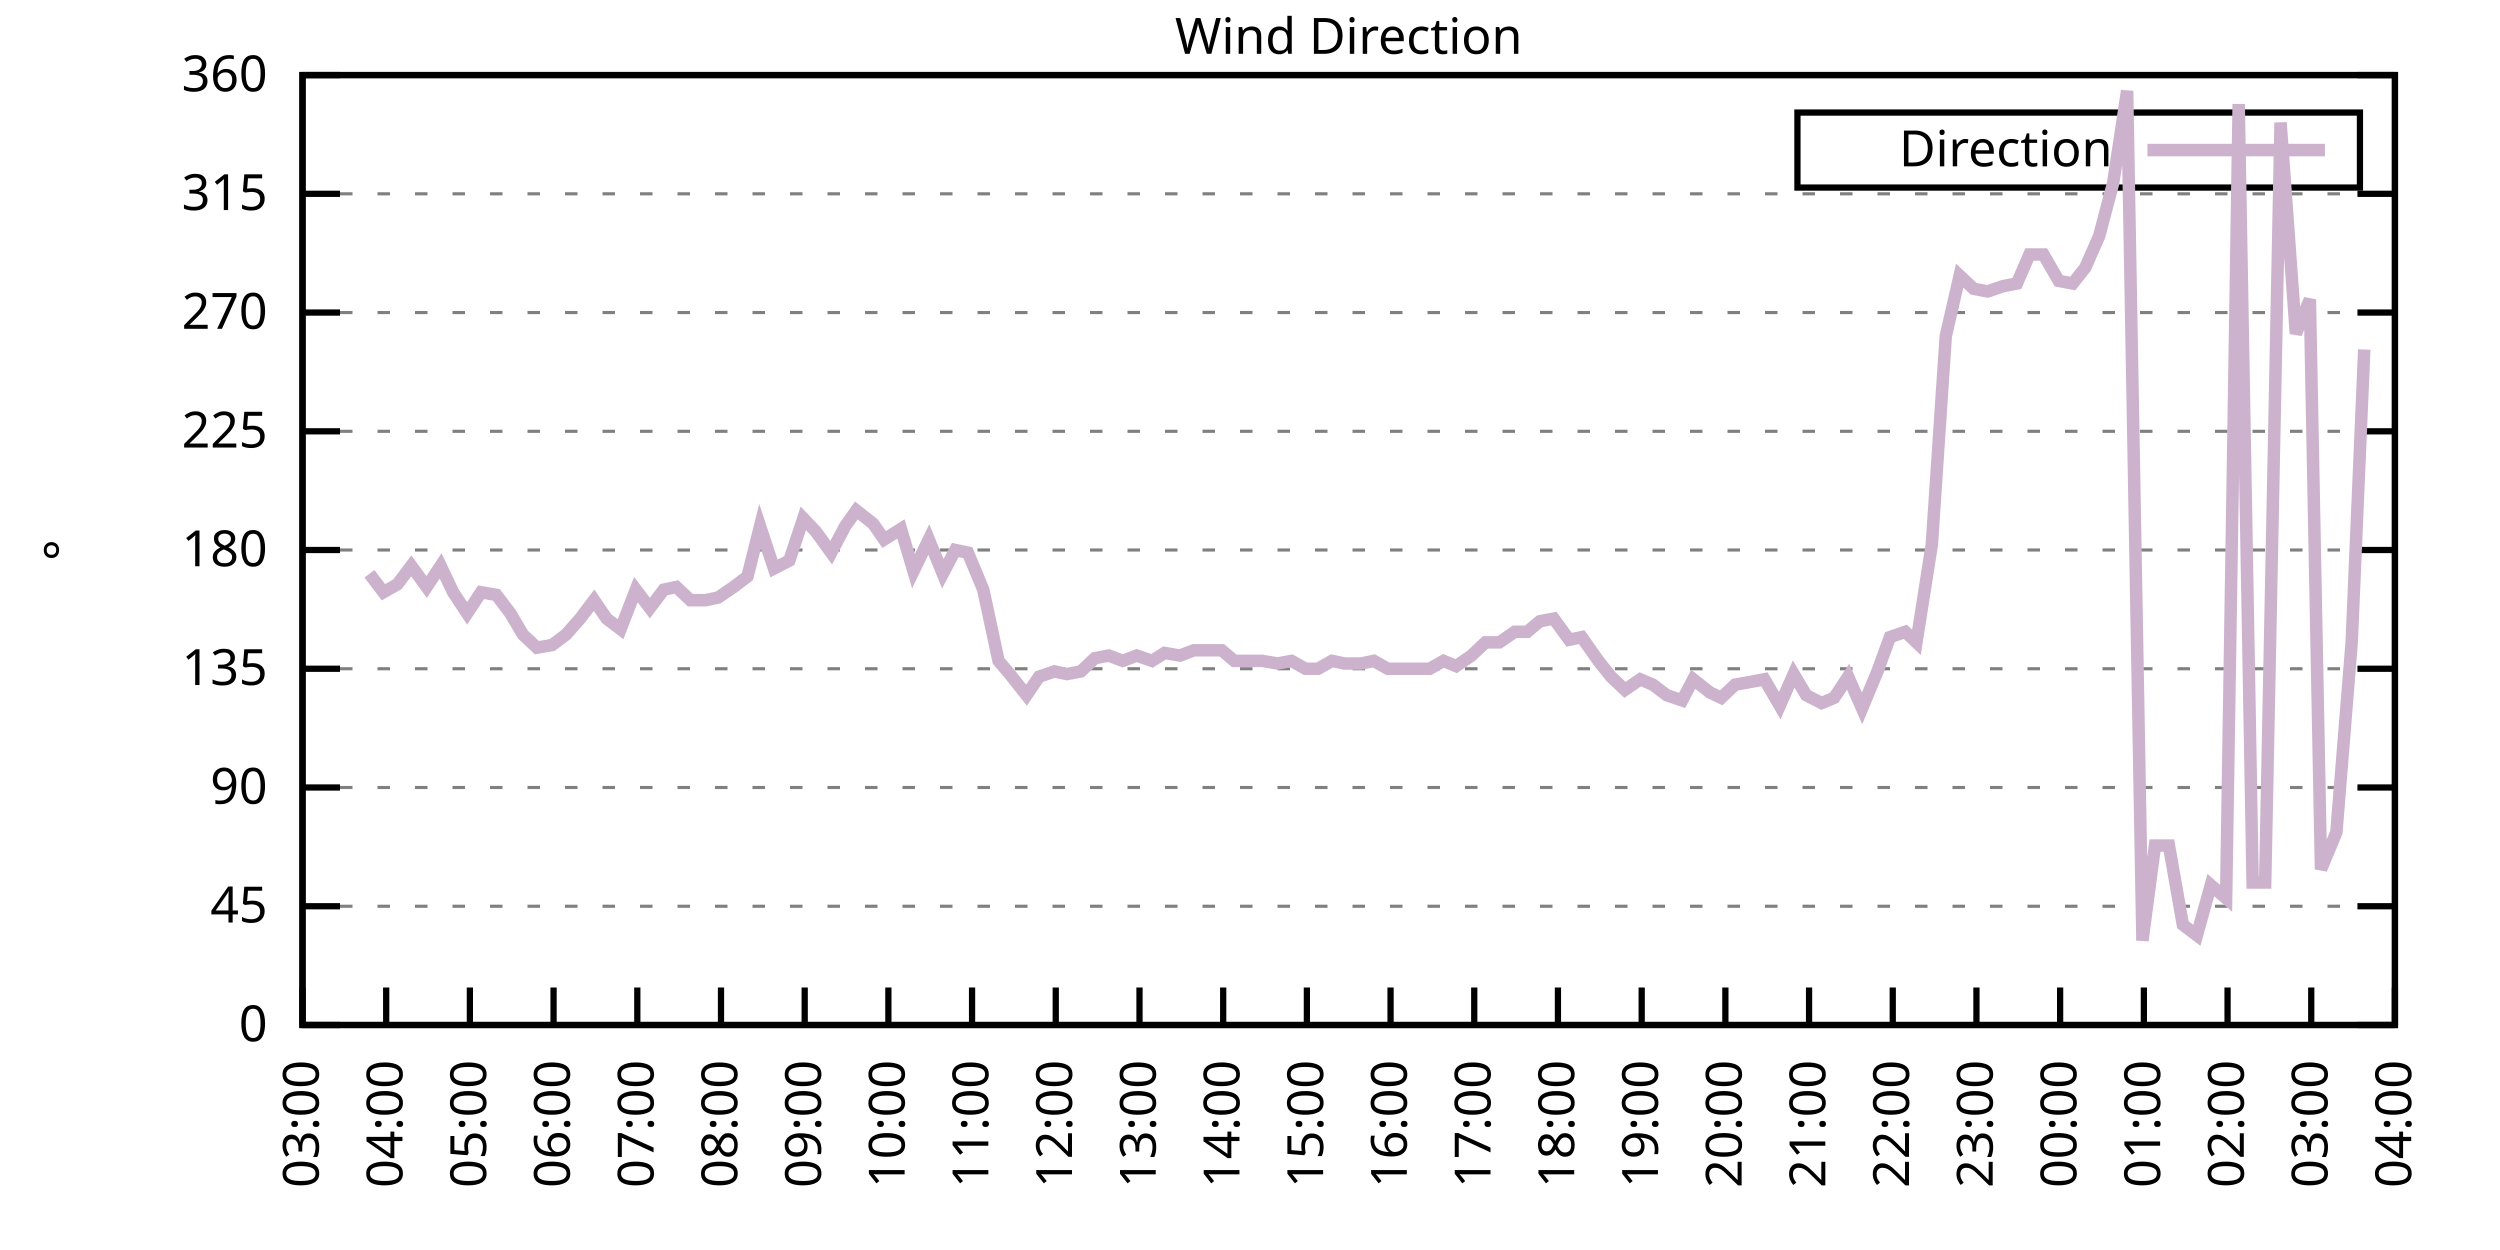
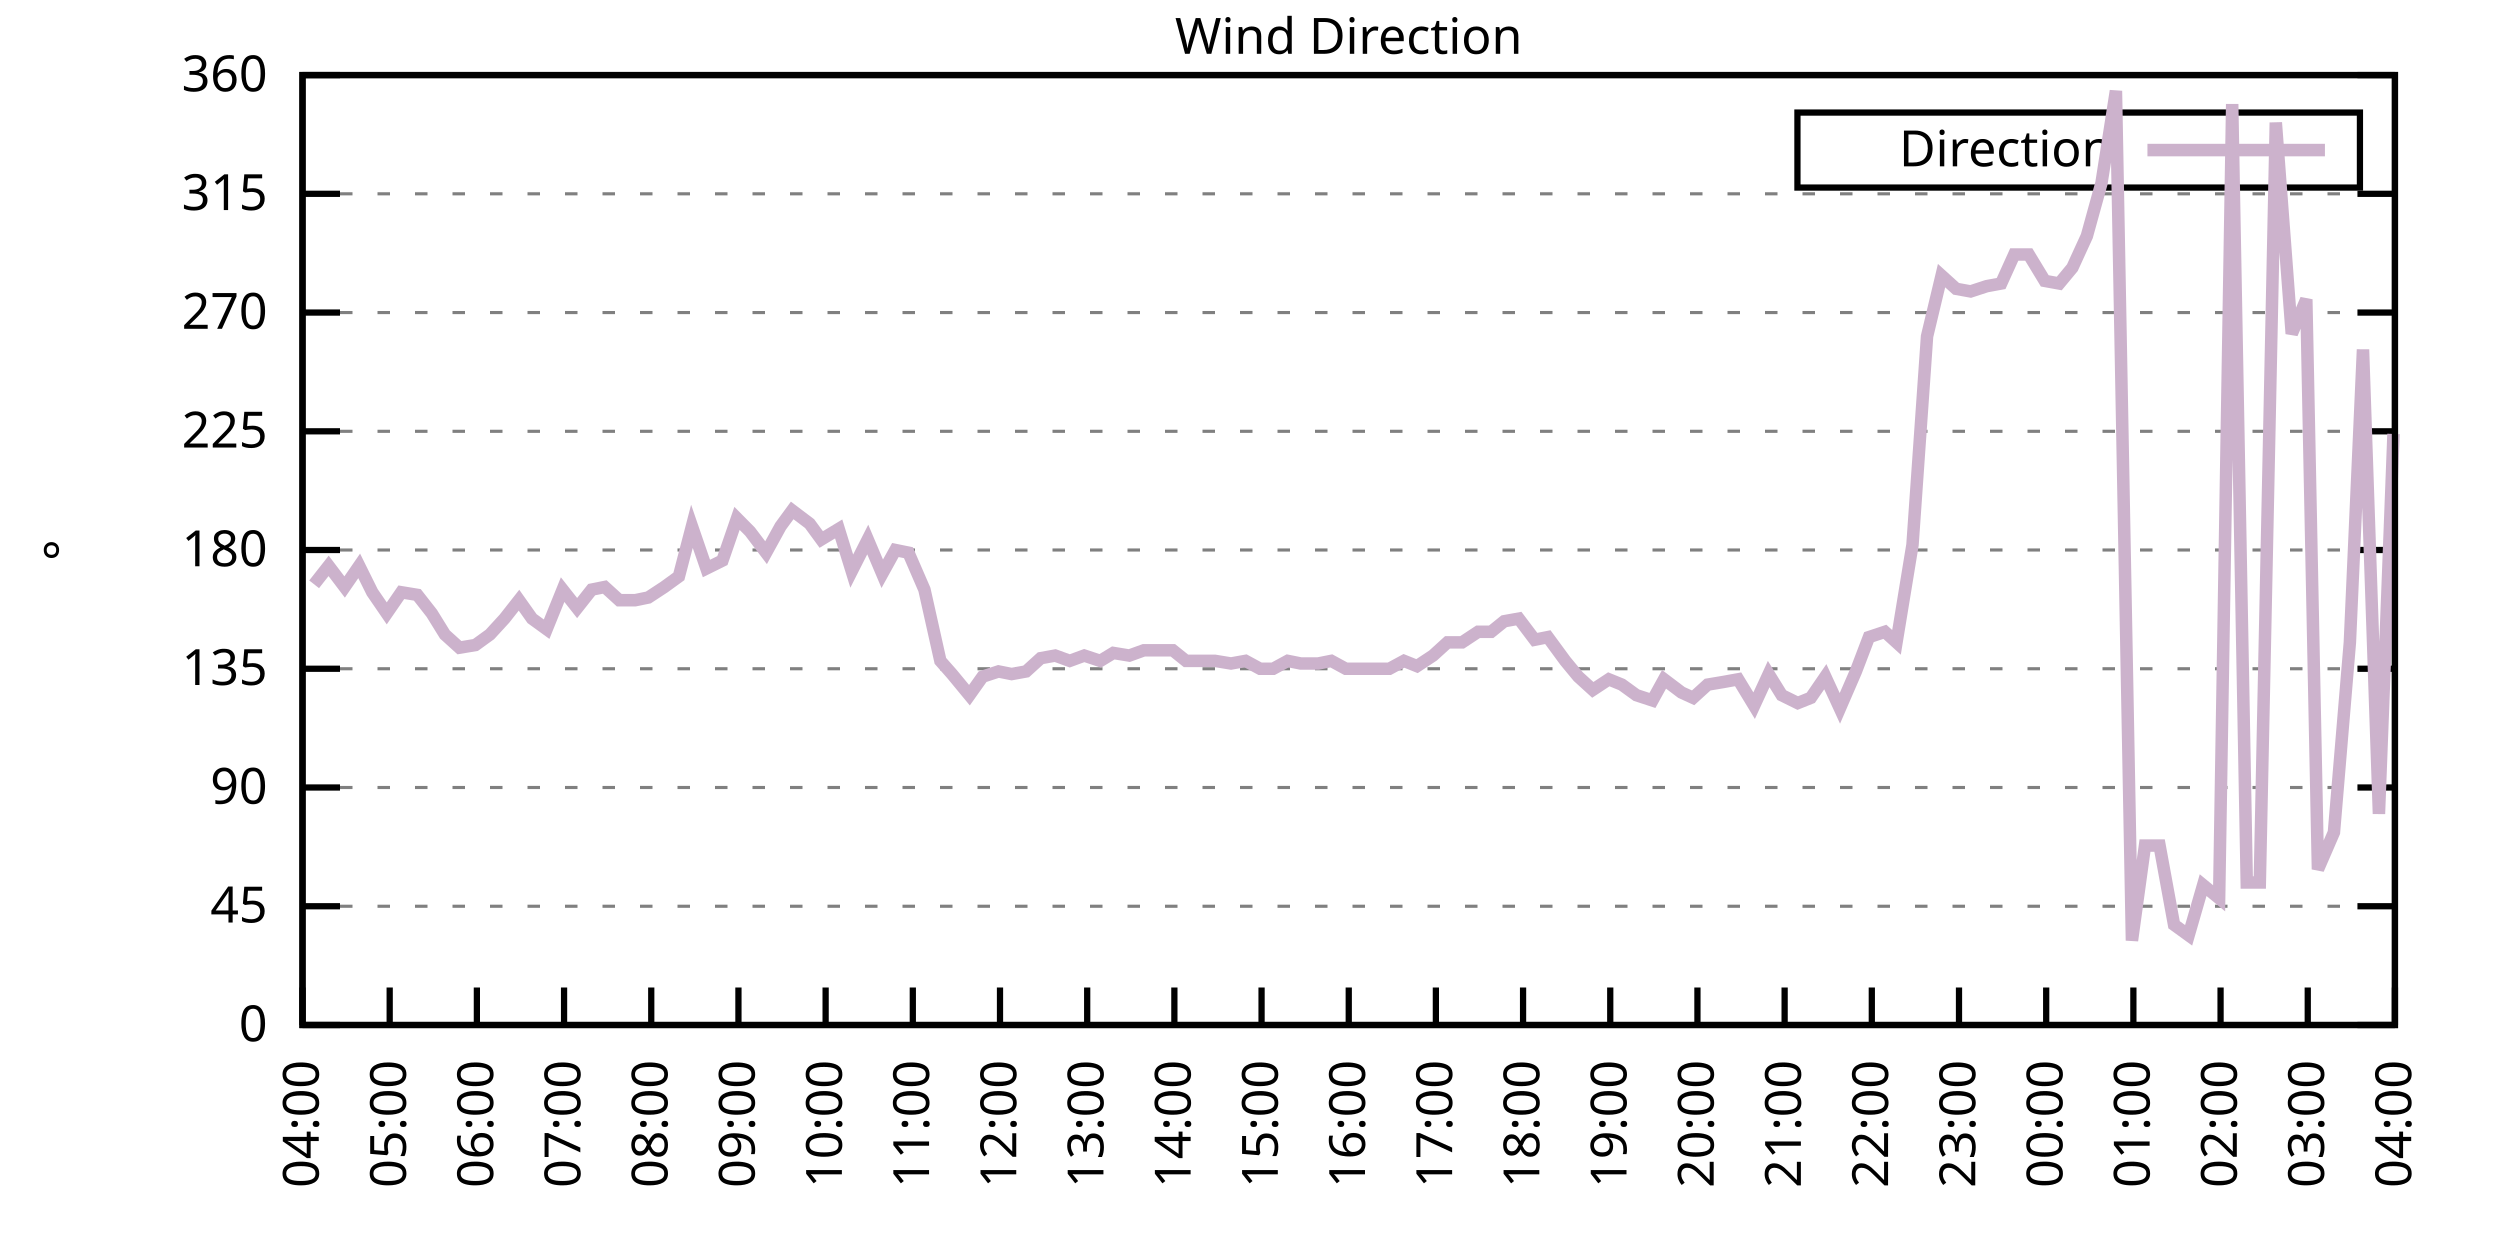
<svg xmlns="http://www.w3.org/2000/svg" xmlns:xlink="http://www.w3.org/1999/xlink" width="400" height="200" viewBox="0 0 400 200">
  <g id="gnuplot_canvas">
    <rect x="0" y="0" width="400" height="200" fill="none" />
    <defs>
      <circle id="gpDot" r="0.5" stroke-width="0.5" stroke="currentColor" />
      <path id="gpPt0" stroke-width="0.333" stroke="currentColor" d="M-1,0 h2 M0,-1 v2" />
      <path id="gpPt1" stroke-width="0.333" stroke="currentColor" d="M-1,-1 L1,1 M1,-1 L-1,1" />
      <path id="gpPt2" stroke-width="0.333" stroke="currentColor" d="M-1,0 L1,0 M0,-1 L0,1 M-1,-1 L1,1 M-1,1 L1,-1" />
      <rect id="gpPt3" stroke-width="0.333" stroke="currentColor" x="-1" y="-1" width="2" height="2" />
      <rect id="gpPt4" stroke-width="0.333" stroke="currentColor" fill="currentColor" x="-1" y="-1" width="2" height="2" />
      <circle id="gpPt5" stroke-width="0.333" stroke="currentColor" cx="0" cy="0" r="1" />
      <use xlink:href="#gpPt5" id="gpPt6" fill="currentColor" stroke="none" />
      <path id="gpPt7" stroke-width="0.333" stroke="currentColor" d="M0,-1.33 L-1.33,0.67 L1.33,0.67 z" />
      <use xlink:href="#gpPt7" id="gpPt8" fill="currentColor" stroke="none" />
      <use xlink:href="#gpPt7" id="gpPt9" stroke="currentColor" transform="rotate(180)" />
      <use xlink:href="#gpPt9" id="gpPt10" fill="currentColor" stroke="none" />
      <use xlink:href="#gpPt3" id="gpPt11" stroke="currentColor" transform="rotate(45)" />
      <use xlink:href="#gpPt11" id="gpPt12" fill="currentColor" stroke="none" />
      <path id="gpPt13" stroke-width="0.333" stroke="currentColor" d="M0,1.330 L1.265,0.411 L0.782,-1.067 L-0.782,-1.076 L-1.265,0.411 z" />
      <use xlink:href="#gpPt13" id="gpPt14" fill="currentColor" stroke="none" />
      <filter id="textbox" filterUnits="objectBoundingBox" x="0" y="0" height="1" width="1">
        <feFlood flood-color="white" flood-opacity="1" result="bgnd" />
        <feComposite in="SourceGraphic" in2="bgnd" operator="atop" />
      </filter>
      <filter id="greybox" filterUnits="objectBoundingBox" x="0" y="0" height="1" width="1">
        <feFlood flood-color="lightgrey" flood-opacity="1" result="grey" />
        <feComposite in="SourceGraphic" in2="grey" operator="atop" />
      </filter>
    </defs>
    <g fill="none" color="white" stroke="currentColor" stroke-width="1.00" stroke-linecap="butt" stroke-linejoin="miter">
</g>
    <g fill="none" color="black" stroke="currentColor" stroke-width="1.00" stroke-linecap="butt" stroke-linejoin="miter">
      <g stroke="none" shape-rendering="crispEdges">
        <polygon fill="rgb(255, 255, 255)" points="48.40,164.00 383.18,164.00 383.18,12.02 48.40,12.02 " />
      </g>
    </g>
    <g fill="none" color="black" stroke="currentColor" stroke-width="1.00" stroke-linecap="butt" stroke-linejoin="miter">
</g>
    <g fill="none" color="black" stroke="black" stroke-width="0.50" stroke-linecap="butt" stroke-linejoin="miter">
</g>
    <g fill="none" color="gray" stroke="currentColor" stroke-width="0.50" stroke-linecap="butt" stroke-linejoin="miter">
      <path stroke="gray" stroke-dasharray="2,4" class="gridline" d="M48.40,164.00 L383.19,164.00  " />
    </g>
    <g fill="none" color="gray" stroke="gray" stroke-width="1.00" stroke-linecap="butt" stroke-linejoin="miter">
</g>
    <g fill="none" color="black" stroke="currentColor" stroke-width="1.00" stroke-linecap="butt" stroke-linejoin="miter">
      <path stroke="black" d="M48.40,164.00 L54.40,164.00 M383.19,164.00 L377.19,164.00  " />
      <g transform="translate(42.80,166.60)" stroke="none" fill="black" font-family="Sans" font-size="8.00" text-anchor="end">
        <text>
          <tspan font-family="Sans"> 0</tspan>
        </text>
      </g>
    </g>
    <g fill="none" color="black" stroke="currentColor" stroke-width="1.00" stroke-linecap="butt" stroke-linejoin="miter">
</g>
    <g fill="none" color="black" stroke="black" stroke-width="0.50" stroke-linecap="butt" stroke-linejoin="miter">
</g>
    <g fill="none" color="gray" stroke="currentColor" stroke-width="0.50" stroke-linecap="butt" stroke-linejoin="miter">
      <path stroke="gray" stroke-dasharray="2,4" class="gridline" d="M48.40,145.00 L383.19,145.00  " />
    </g>
    <g fill="none" color="gray" stroke="gray" stroke-width="1.00" stroke-linecap="butt" stroke-linejoin="miter">
</g>
    <g fill="none" color="black" stroke="currentColor" stroke-width="1.00" stroke-linecap="butt" stroke-linejoin="miter">
      <path stroke="black" d="M48.40,145.00 L54.40,145.00 M383.19,145.00 L377.19,145.00  " />
      <g transform="translate(42.80,147.60)" stroke="none" fill="black" font-family="Sans" font-size="8.00" text-anchor="end">
        <text>
          <tspan font-family="Sans"> 45</tspan>
        </text>
      </g>
    </g>
    <g fill="none" color="black" stroke="currentColor" stroke-width="1.00" stroke-linecap="butt" stroke-linejoin="miter">
</g>
    <g fill="none" color="black" stroke="black" stroke-width="0.50" stroke-linecap="butt" stroke-linejoin="miter">
</g>
    <g fill="none" color="gray" stroke="currentColor" stroke-width="0.50" stroke-linecap="butt" stroke-linejoin="miter">
      <path stroke="gray" stroke-dasharray="2,4" class="gridline" d="M48.40,126.00 L383.19,126.00  " />
    </g>
    <g fill="none" color="gray" stroke="gray" stroke-width="1.00" stroke-linecap="butt" stroke-linejoin="miter">
</g>
    <g fill="none" color="black" stroke="currentColor" stroke-width="1.00" stroke-linecap="butt" stroke-linejoin="miter">
      <path stroke="black" d="M48.40,126.00 L54.40,126.00 M383.19,126.00 L377.19,126.00  " />
      <g transform="translate(42.80,128.60)" stroke="none" fill="black" font-family="Sans" font-size="8.00" text-anchor="end">
        <text>
          <tspan font-family="Sans"> 90</tspan>
        </text>
      </g>
    </g>
    <g fill="none" color="black" stroke="currentColor" stroke-width="1.00" stroke-linecap="butt" stroke-linejoin="miter">
</g>
    <g fill="none" color="black" stroke="black" stroke-width="0.50" stroke-linecap="butt" stroke-linejoin="miter">
</g>
    <g fill="none" color="gray" stroke="currentColor" stroke-width="0.50" stroke-linecap="butt" stroke-linejoin="miter">
      <path stroke="gray" stroke-dasharray="2,4" class="gridline" d="M48.40,107.00 L383.19,107.00  " />
    </g>
    <g fill="none" color="gray" stroke="gray" stroke-width="1.00" stroke-linecap="butt" stroke-linejoin="miter">
</g>
    <g fill="none" color="black" stroke="currentColor" stroke-width="1.00" stroke-linecap="butt" stroke-linejoin="miter">
      <path stroke="black" d="M48.40,107.00 L54.40,107.00 M383.19,107.00 L377.19,107.00  " />
      <g transform="translate(42.80,109.60)" stroke="none" fill="black" font-family="Sans" font-size="8.00" text-anchor="end">
        <text>
          <tspan font-family="Sans"> 135</tspan>
        </text>
      </g>
    </g>
    <g fill="none" color="black" stroke="currentColor" stroke-width="1.00" stroke-linecap="butt" stroke-linejoin="miter">
</g>
    <g fill="none" color="black" stroke="black" stroke-width="0.50" stroke-linecap="butt" stroke-linejoin="miter">
</g>
    <g fill="none" color="gray" stroke="currentColor" stroke-width="0.50" stroke-linecap="butt" stroke-linejoin="miter">
      <path stroke="gray" stroke-dasharray="2,4" class="gridline" d="M48.40,88.00 L383.19,88.00  " />
    </g>
    <g fill="none" color="gray" stroke="gray" stroke-width="1.00" stroke-linecap="butt" stroke-linejoin="miter">
</g>
    <g fill="none" color="black" stroke="currentColor" stroke-width="1.00" stroke-linecap="butt" stroke-linejoin="miter">
      <path stroke="black" d="M48.40,88.00 L54.40,88.00 M383.19,88.00 L377.19,88.00  " />
      <g transform="translate(42.80,90.60)" stroke="none" fill="black" font-family="Sans" font-size="8.00" text-anchor="end">
        <text>
          <tspan font-family="Sans"> 180</tspan>
        </text>
      </g>
    </g>
    <g fill="none" color="black" stroke="currentColor" stroke-width="1.00" stroke-linecap="butt" stroke-linejoin="miter">
</g>
    <g fill="none" color="black" stroke="black" stroke-width="0.50" stroke-linecap="butt" stroke-linejoin="miter">
</g>
    <g fill="none" color="gray" stroke="currentColor" stroke-width="0.50" stroke-linecap="butt" stroke-linejoin="miter">
      <path stroke="gray" stroke-dasharray="2,4" class="gridline" d="M48.40,69.01 L383.19,69.01  " />
    </g>
    <g fill="none" color="gray" stroke="gray" stroke-width="1.00" stroke-linecap="butt" stroke-linejoin="miter">
</g>
    <g fill="none" color="black" stroke="currentColor" stroke-width="1.00" stroke-linecap="butt" stroke-linejoin="miter">
      <path stroke="black" d="M48.40,69.01 L54.40,69.01 M383.19,69.01 L377.19,69.01  " />
      <g transform="translate(42.80,71.61)" stroke="none" fill="black" font-family="Sans" font-size="8.00" text-anchor="end">
        <text>
          <tspan font-family="Sans"> 225</tspan>
        </text>
      </g>
    </g>
    <g fill="none" color="black" stroke="currentColor" stroke-width="1.00" stroke-linecap="butt" stroke-linejoin="miter">
</g>
    <g fill="none" color="black" stroke="black" stroke-width="0.50" stroke-linecap="butt" stroke-linejoin="miter">
</g>
    <g fill="none" color="gray" stroke="currentColor" stroke-width="0.50" stroke-linecap="butt" stroke-linejoin="miter">
      <path stroke="gray" stroke-dasharray="2,4" class="gridline" d="M48.40,50.01 L383.19,50.01  " />
    </g>
    <g fill="none" color="gray" stroke="gray" stroke-width="1.00" stroke-linecap="butt" stroke-linejoin="miter">
</g>
    <g fill="none" color="black" stroke="currentColor" stroke-width="1.00" stroke-linecap="butt" stroke-linejoin="miter">
      <path stroke="black" d="M48.40,50.01 L54.40,50.01 M383.19,50.01 L377.19,50.01  " />
      <g transform="translate(42.80,52.61)" stroke="none" fill="black" font-family="Sans" font-size="8.00" text-anchor="end">
        <text>
          <tspan font-family="Sans"> 270</tspan>
        </text>
      </g>
    </g>
    <g fill="none" color="black" stroke="currentColor" stroke-width="1.00" stroke-linecap="butt" stroke-linejoin="miter">
</g>
    <g fill="none" color="black" stroke="black" stroke-width="0.50" stroke-linecap="butt" stroke-linejoin="miter">
</g>
    <g fill="none" color="gray" stroke="currentColor" stroke-width="0.50" stroke-linecap="butt" stroke-linejoin="miter">
      <path stroke="gray" stroke-dasharray="2,4" class="gridline" d="M48.40,31.01 L383.19,31.01  " />
    </g>
    <g fill="none" color="gray" stroke="gray" stroke-width="1.00" stroke-linecap="butt" stroke-linejoin="miter">
</g>
    <g fill="none" color="black" stroke="currentColor" stroke-width="1.00" stroke-linecap="butt" stroke-linejoin="miter">
      <path stroke="black" d="M48.40,31.01 L54.40,31.01 M383.19,31.01 L377.19,31.01  " />
      <g transform="translate(42.80,33.61)" stroke="none" fill="black" font-family="Sans" font-size="8.00" text-anchor="end">
        <text>
          <tspan font-family="Sans"> 315</tspan>
        </text>
      </g>
    </g>
    <g fill="none" color="black" stroke="currentColor" stroke-width="1.00" stroke-linecap="butt" stroke-linejoin="miter">
</g>
    <g fill="none" color="black" stroke="black" stroke-width="0.50" stroke-linecap="butt" stroke-linejoin="miter">
</g>
    <g fill="none" color="gray" stroke="currentColor" stroke-width="0.50" stroke-linecap="butt" stroke-linejoin="miter">
      <path stroke="gray" stroke-dasharray="2,4" class="gridline" d="M48.40,12.01 L383.19,12.01  " />
    </g>
    <g fill="none" color="gray" stroke="gray" stroke-width="1.00" stroke-linecap="butt" stroke-linejoin="miter">
</g>
    <g fill="none" color="black" stroke="currentColor" stroke-width="1.00" stroke-linecap="butt" stroke-linejoin="miter">
      <path stroke="black" d="M48.40,12.01 L54.40,12.01 M383.19,12.01 L377.19,12.01  " />
      <g transform="translate(42.80,14.61)" stroke="none" fill="black" font-family="Sans" font-size="8.00" text-anchor="end">
        <text>
          <tspan font-family="Sans"> 360</tspan>
        </text>
      </g>
    </g>
    <g fill="none" color="black" stroke="currentColor" stroke-width="1.00" stroke-linecap="butt" stroke-linejoin="miter">
      <path stroke="black" d="M48.40,164.00 L48.40,158.00  " />
      <g transform="translate(51.00,169.60) rotate(270.00)" stroke="none" fill="black" font-family="Sans" font-size="8.00" text-anchor="end">
        <text>
-           <tspan font-family="Sans">03:00</tspan>
-         </text>
-       </g>
-     </g>
-     <g fill="none" color="black" stroke="currentColor" stroke-width="1.00" stroke-linecap="butt" stroke-linejoin="miter">
-       <path stroke="black" d="M61.79,164.00 L61.79,158.00  " />
-       <g transform="translate(64.39,169.60) rotate(270.00)" stroke="none" fill="black" font-family="Sans" font-size="8.00" text-anchor="end">
-         <text>
          <tspan font-family="Sans">04:00</tspan>
        </text>
      </g>
    </g>
    <g fill="none" color="black" stroke="currentColor" stroke-width="1.00" stroke-linecap="butt" stroke-linejoin="miter">
-       <path stroke="black" d="M75.18,164.00 L75.18,158.00  " />
-       <g transform="translate(77.78,169.60) rotate(270.00)" stroke="none" fill="black" font-family="Sans" font-size="8.00" text-anchor="end">
+       <path stroke="black" d="M62.35,164.00 L62.35,158.00  " />
+       <g transform="translate(64.95,169.60) rotate(270.00)" stroke="none" fill="black" font-family="Sans" font-size="8.00" text-anchor="end">
        <text>
          <tspan font-family="Sans">05:00</tspan>
        </text>
      </g>
    </g>
    <g fill="none" color="black" stroke="currentColor" stroke-width="1.00" stroke-linecap="butt" stroke-linejoin="miter">
-       <path stroke="black" d="M88.57,164.00 L88.57,158.00  " />
-       <g transform="translate(91.17,169.60) rotate(270.00)" stroke="none" fill="black" font-family="Sans" font-size="8.00" text-anchor="end">
+       <path stroke="black" d="M76.30,164.00 L76.30,158.00  " />
+       <g transform="translate(78.90,169.60) rotate(270.00)" stroke="none" fill="black" font-family="Sans" font-size="8.00" text-anchor="end">
        <text>
          <tspan font-family="Sans">06:00</tspan>
        </text>
      </g>
    </g>
    <g fill="none" color="black" stroke="currentColor" stroke-width="1.00" stroke-linecap="butt" stroke-linejoin="miter">
-       <path stroke="black" d="M101.97,164.00 L101.97,158.00  " />
-       <g transform="translate(104.57,169.60) rotate(270.00)" stroke="none" fill="black" font-family="Sans" font-size="8.00" text-anchor="end">
+       <path stroke="black" d="M90.25,164.00 L90.25,158.00  " />
+       <g transform="translate(92.85,169.60) rotate(270.00)" stroke="none" fill="black" font-family="Sans" font-size="8.00" text-anchor="end">
        <text>
          <tspan font-family="Sans">07:00</tspan>
        </text>
      </g>
    </g>
    <g fill="none" color="black" stroke="currentColor" stroke-width="1.00" stroke-linecap="butt" stroke-linejoin="miter">
-       <path stroke="black" d="M115.36,164.00 L115.36,158.00  " />
-       <g transform="translate(117.96,169.60) rotate(270.00)" stroke="none" fill="black" font-family="Sans" font-size="8.00" text-anchor="end">
+       <path stroke="black" d="M104.20,164.00 L104.20,158.00  " />
+       <g transform="translate(106.80,169.60) rotate(270.00)" stroke="none" fill="black" font-family="Sans" font-size="8.00" text-anchor="end">
        <text>
          <tspan font-family="Sans">08:00</tspan>
        </text>
      </g>
    </g>
    <g fill="none" color="black" stroke="currentColor" stroke-width="1.00" stroke-linecap="butt" stroke-linejoin="miter">
-       <path stroke="black" d="M128.75,164.00 L128.75,158.00  " />
-       <g transform="translate(131.35,169.60) rotate(270.00)" stroke="none" fill="black" font-family="Sans" font-size="8.00" text-anchor="end">
+       <path stroke="black" d="M118.15,164.00 L118.15,158.00  " />
+       <g transform="translate(120.75,169.60) rotate(270.00)" stroke="none" fill="black" font-family="Sans" font-size="8.00" text-anchor="end">
        <text>
          <tspan font-family="Sans">09:00</tspan>
        </text>
      </g>
    </g>
    <g fill="none" color="black" stroke="currentColor" stroke-width="1.00" stroke-linecap="butt" stroke-linejoin="miter">
-       <path stroke="black" d="M142.14,164.00 L142.14,158.00  " />
-       <g transform="translate(144.74,169.60) rotate(270.00)" stroke="none" fill="black" font-family="Sans" font-size="8.00" text-anchor="end">
+       <path stroke="black" d="M132.10,164.00 L132.10,158.00  " />
+       <g transform="translate(134.70,169.60) rotate(270.00)" stroke="none" fill="black" font-family="Sans" font-size="8.00" text-anchor="end">
        <text>
          <tspan font-family="Sans">10:00</tspan>
        </text>
      </g>
    </g>
    <g fill="none" color="black" stroke="currentColor" stroke-width="1.00" stroke-linecap="butt" stroke-linejoin="miter">
-       <path stroke="black" d="M155.53,164.00 L155.53,158.00  " />
-       <g transform="translate(158.13,169.60) rotate(270.00)" stroke="none" fill="black" font-family="Sans" font-size="8.00" text-anchor="end">
+       <path stroke="black" d="M146.05,164.00 L146.05,158.00  " />
+       <g transform="translate(148.65,169.60) rotate(270.00)" stroke="none" fill="black" font-family="Sans" font-size="8.00" text-anchor="end">
        <text>
          <tspan font-family="Sans">11:00</tspan>
        </text>
      </g>
    </g>
    <g fill="none" color="black" stroke="currentColor" stroke-width="1.00" stroke-linecap="butt" stroke-linejoin="miter">
-       <path stroke="black" d="M168.92,164.00 L168.92,158.00  " />
-       <g transform="translate(171.52,169.60) rotate(270.00)" stroke="none" fill="black" font-family="Sans" font-size="8.00" text-anchor="end">
+       <path stroke="black" d="M160.00,164.00 L160.00,158.00  " />
+       <g transform="translate(162.60,169.60) rotate(270.00)" stroke="none" fill="black" font-family="Sans" font-size="8.00" text-anchor="end">
        <text>
          <tspan font-family="Sans">12:00</tspan>
        </text>
      </g>
    </g>
    <g fill="none" color="black" stroke="currentColor" stroke-width="1.00" stroke-linecap="butt" stroke-linejoin="miter">
-       <path stroke="black" d="M182.32,164.00 L182.32,158.00  " />
-       <g transform="translate(184.92,169.60) rotate(270.00)" stroke="none" fill="black" font-family="Sans" font-size="8.00" text-anchor="end">
+       <path stroke="black" d="M173.95,164.00 L173.95,158.00  " />
+       <g transform="translate(176.55,169.60) rotate(270.00)" stroke="none" fill="black" font-family="Sans" font-size="8.00" text-anchor="end">
        <text>
          <tspan font-family="Sans">13:00</tspan>
        </text>
      </g>
    </g>
    <g fill="none" color="black" stroke="currentColor" stroke-width="1.00" stroke-linecap="butt" stroke-linejoin="miter">
-       <path stroke="black" d="M195.71,164.00 L195.71,158.00  " />
-       <g transform="translate(198.31,169.60) rotate(270.00)" stroke="none" fill="black" font-family="Sans" font-size="8.00" text-anchor="end">
+       <path stroke="black" d="M187.90,164.00 L187.90,158.00  " />
+       <g transform="translate(190.50,169.60) rotate(270.00)" stroke="none" fill="black" font-family="Sans" font-size="8.00" text-anchor="end">
        <text>
          <tspan font-family="Sans">14:00</tspan>
        </text>
      </g>
    </g>
    <g fill="none" color="black" stroke="currentColor" stroke-width="1.00" stroke-linecap="butt" stroke-linejoin="miter">
-       <path stroke="black" d="M209.10,164.00 L209.10,158.00  " />
-       <g transform="translate(211.70,169.60) rotate(270.00)" stroke="none" fill="black" font-family="Sans" font-size="8.00" text-anchor="end">
+       <path stroke="black" d="M201.85,164.00 L201.85,158.00  " />
+       <g transform="translate(204.45,169.60) rotate(270.00)" stroke="none" fill="black" font-family="Sans" font-size="8.00" text-anchor="end">
        <text>
          <tspan font-family="Sans">15:00</tspan>
        </text>
      </g>
    </g>
    <g fill="none" color="black" stroke="currentColor" stroke-width="1.00" stroke-linecap="butt" stroke-linejoin="miter">
-       <path stroke="black" d="M222.49,164.00 L222.49,158.00  " />
-       <g transform="translate(225.09,169.60) rotate(270.00)" stroke="none" fill="black" font-family="Sans" font-size="8.00" text-anchor="end">
+       <path stroke="black" d="M215.80,164.00 L215.80,158.00  " />
+       <g transform="translate(218.40,169.60) rotate(270.00)" stroke="none" fill="black" font-family="Sans" font-size="8.00" text-anchor="end">
        <text>
          <tspan font-family="Sans">16:00</tspan>
        </text>
      </g>
    </g>
    <g fill="none" color="black" stroke="currentColor" stroke-width="1.00" stroke-linecap="butt" stroke-linejoin="miter">
-       <path stroke="black" d="M235.88,164.00 L235.88,158.00  " />
-       <g transform="translate(238.48,169.60) rotate(270.00)" stroke="none" fill="black" font-family="Sans" font-size="8.00" text-anchor="end">
+       <path stroke="black" d="M229.74,164.00 L229.74,158.00  " />
+       <g transform="translate(232.34,169.60) rotate(270.00)" stroke="none" fill="black" font-family="Sans" font-size="8.00" text-anchor="end">
        <text>
          <tspan font-family="Sans">17:00</tspan>
        </text>
      </g>
    </g>
    <g fill="none" color="black" stroke="currentColor" stroke-width="1.00" stroke-linecap="butt" stroke-linejoin="miter">
-       <path stroke="black" d="M249.27,164.00 L249.27,158.00  " />
-       <g transform="translate(251.87,169.60) rotate(270.00)" stroke="none" fill="black" font-family="Sans" font-size="8.00" text-anchor="end">
+       <path stroke="black" d="M243.69,164.00 L243.69,158.00  " />
+       <g transform="translate(246.29,169.60) rotate(270.00)" stroke="none" fill="black" font-family="Sans" font-size="8.00" text-anchor="end">
        <text>
          <tspan font-family="Sans">18:00</tspan>
        </text>
      </g>
    </g>
    <g fill="none" color="black" stroke="currentColor" stroke-width="1.00" stroke-linecap="butt" stroke-linejoin="miter">
-       <path stroke="black" d="M262.67,164.00 L262.67,158.00  " />
-       <g transform="translate(265.27,169.60) rotate(270.00)" stroke="none" fill="black" font-family="Sans" font-size="8.00" text-anchor="end">
+       <path stroke="black" d="M257.64,164.00 L257.64,158.00  " />
+       <g transform="translate(260.24,169.60) rotate(270.00)" stroke="none" fill="black" font-family="Sans" font-size="8.00" text-anchor="end">
        <text>
          <tspan font-family="Sans">19:00</tspan>
        </text>
      </g>
    </g>
    <g fill="none" color="black" stroke="currentColor" stroke-width="1.00" stroke-linecap="butt" stroke-linejoin="miter">
-       <path stroke="black" d="M276.06,164.00 L276.06,158.00  " />
-       <g transform="translate(278.66,169.60) rotate(270.00)" stroke="none" fill="black" font-family="Sans" font-size="8.00" text-anchor="end">
+       <path stroke="black" d="M271.59,164.00 L271.59,158.00  " />
+       <g transform="translate(274.19,169.60) rotate(270.00)" stroke="none" fill="black" font-family="Sans" font-size="8.00" text-anchor="end">
        <text>
          <tspan font-family="Sans">20:00</tspan>
        </text>
      </g>
    </g>
    <g fill="none" color="black" stroke="currentColor" stroke-width="1.00" stroke-linecap="butt" stroke-linejoin="miter">
-       <path stroke="black" d="M289.45,164.00 L289.45,158.00  " />
-       <g transform="translate(292.05,169.60) rotate(270.00)" stroke="none" fill="black" font-family="Sans" font-size="8.00" text-anchor="end">
+       <path stroke="black" d="M285.54,164.00 L285.54,158.00  " />
+       <g transform="translate(288.14,169.60) rotate(270.00)" stroke="none" fill="black" font-family="Sans" font-size="8.00" text-anchor="end">
        <text>
          <tspan font-family="Sans">21:00</tspan>
        </text>
      </g>
    </g>
    <g fill="none" color="black" stroke="currentColor" stroke-width="1.00" stroke-linecap="butt" stroke-linejoin="miter">
-       <path stroke="black" d="M302.84,164.00 L302.84,158.00  " />
-       <g transform="translate(305.44,169.60) rotate(270.00)" stroke="none" fill="black" font-family="Sans" font-size="8.00" text-anchor="end">
+       <path stroke="black" d="M299.49,164.00 L299.49,158.00  " />
+       <g transform="translate(302.09,169.60) rotate(270.00)" stroke="none" fill="black" font-family="Sans" font-size="8.00" text-anchor="end">
        <text>
          <tspan font-family="Sans">22:00</tspan>
        </text>
      </g>
    </g>
    <g fill="none" color="black" stroke="currentColor" stroke-width="1.00" stroke-linecap="butt" stroke-linejoin="miter">
-       <path stroke="black" d="M316.23,164.00 L316.23,158.00  " />
-       <g transform="translate(318.83,169.60) rotate(270.00)" stroke="none" fill="black" font-family="Sans" font-size="8.00" text-anchor="end">
+       <path stroke="black" d="M313.44,164.00 L313.44,158.00  " />
+       <g transform="translate(316.04,169.60) rotate(270.00)" stroke="none" fill="black" font-family="Sans" font-size="8.00" text-anchor="end">
        <text>
          <tspan font-family="Sans">23:00</tspan>
        </text>
      </g>
    </g>
    <g fill="none" color="black" stroke="currentColor" stroke-width="1.00" stroke-linecap="butt" stroke-linejoin="miter">
-       <path stroke="black" d="M329.62,164.00 L329.62,158.00  " />
-       <g transform="translate(332.22,169.60) rotate(270.00)" stroke="none" fill="black" font-family="Sans" font-size="8.00" text-anchor="end">
+       <path stroke="black" d="M327.39,164.00 L327.39,158.00  " />
+       <g transform="translate(329.99,169.60) rotate(270.00)" stroke="none" fill="black" font-family="Sans" font-size="8.00" text-anchor="end">
        <text>
          <tspan font-family="Sans">00:00</tspan>
        </text>
      </g>
    </g>
    <g fill="none" color="black" stroke="currentColor" stroke-width="1.00" stroke-linecap="butt" stroke-linejoin="miter">
-       <path stroke="black" d="M343.02,164.00 L343.02,158.00  " />
-       <g transform="translate(345.62,169.60) rotate(270.00)" stroke="none" fill="black" font-family="Sans" font-size="8.00" text-anchor="end">
+       <path stroke="black" d="M341.34,164.00 L341.34,158.00  " />
+       <g transform="translate(343.94,169.60) rotate(270.00)" stroke="none" fill="black" font-family="Sans" font-size="8.00" text-anchor="end">
        <text>
          <tspan font-family="Sans">01:00</tspan>
        </text>
      </g>
    </g>
    <g fill="none" color="black" stroke="currentColor" stroke-width="1.00" stroke-linecap="butt" stroke-linejoin="miter">
-       <path stroke="black" d="M356.41,164.00 L356.41,158.00  " />
-       <g transform="translate(359.01,169.60) rotate(270.00)" stroke="none" fill="black" font-family="Sans" font-size="8.00" text-anchor="end">
+       <path stroke="black" d="M355.29,164.00 L355.29,158.00  " />
+       <g transform="translate(357.89,169.60) rotate(270.00)" stroke="none" fill="black" font-family="Sans" font-size="8.00" text-anchor="end">
        <text>
          <tspan font-family="Sans">02:00</tspan>
        </text>
      </g>
    </g>
    <g fill="none" color="black" stroke="currentColor" stroke-width="1.00" stroke-linecap="butt" stroke-linejoin="miter">
-       <path stroke="black" d="M369.80,164.00 L369.80,158.00  " />
-       <g transform="translate(372.40,169.60) rotate(270.00)" stroke="none" fill="black" font-family="Sans" font-size="8.00" text-anchor="end">
+       <path stroke="black" d="M369.24,164.00 L369.24,158.00  " />
+       <g transform="translate(371.84,169.60) rotate(270.00)" stroke="none" fill="black" font-family="Sans" font-size="8.00" text-anchor="end">
        <text>
          <tspan font-family="Sans">03:00</tspan>
        </text>
      </g>
    </g>
    <g fill="none" color="black" stroke="currentColor" stroke-width="1.00" stroke-linecap="butt" stroke-linejoin="miter">
      <path stroke="black" d="M383.19,164.00 L383.19,158.00  " />
      <g transform="translate(385.79,169.60) rotate(270.00)" stroke="none" fill="black" font-family="Sans" font-size="8.00" text-anchor="end">
        <text>
          <tspan font-family="Sans">04:00</tspan>
        </text>
      </g>
    </g>
    <g fill="none" color="black" stroke="currentColor" stroke-width="1.00" stroke-linecap="butt" stroke-linejoin="miter">
</g>
    <g fill="none" color="black" stroke="currentColor" stroke-width="1.00" stroke-linecap="butt" stroke-linejoin="miter">
      <path stroke="black" d="M48.40,12.01 L48.40,164.00 L383.19,164.00 L383.19,12.01 L48.40,12.01 Z  " />
    </g>
    <g fill="none" color="black" stroke="currentColor" stroke-width="1.00" stroke-linecap="butt" stroke-linejoin="miter">
</g>
    <g fill="none" color="black" stroke="currentColor" stroke-width="1.00" stroke-linecap="butt" stroke-linejoin="miter">
      <path stroke="black" d="M287.59,30.01 L287.59,18.01 L377.59,18.01 L377.59,30.01 L287.59,30.01 Z  " />
    </g>
    <g id="Wind_direction_plot_1">
      <g fill="none" color="white" stroke="black" stroke-width="2.00" stroke-linecap="butt" stroke-linejoin="miter">
</g>
      <g fill="none" color="black" stroke="currentColor" stroke-width="2.00" stroke-linecap="butt" stroke-linejoin="miter">
        <g transform="translate(337.99,26.61)" stroke="none" fill="black" font-family="Sans" font-size="8.00" text-anchor="end">
          <text>
            <tspan font-family="Sans">Direction</tspan>
          </text>
        </g>
      </g>
      <g fill="none" color="black" stroke="currentColor" stroke-width="2.00" stroke-linecap="butt" stroke-linejoin="miter">
-         <path stroke="rgb(204, 178, 204)" d="M343.59,24.01 L371.99,24.01 M59.11,91.80 L61.35,94.76 L63.58,93.49 L65.81,90.54 L68.26,93.92 L70.50,90.54   L72.50,94.76 L74.74,98.14 L76.97,94.76 L79.42,95.18 L81.66,98.14 L83.66,101.52 L85.90,103.63 L88.35,103.20   L90.58,101.52 L92.82,98.98 L95.05,96.03 L97.06,98.98 L99.29,100.67 L101.74,94.34 L103.98,97.29 L106.21,94.34   L108.22,93.92 L110.45,96.03 L112.90,96.03 L114.91,95.60 L117.37,93.92 L119.60,92.23 L121.61,84.21 L123.84,90.96   L126.29,89.69 L128.53,82.94 L130.54,85.05 L132.99,88.43 L135.22,84.21 L137.01,81.67 L139.69,83.78 L141.47,86.32   L144.15,84.63 L146.16,91.38 L148.61,86.32 L150.85,91.80 L152.85,88.00 L154.86,88.43 L157.32,94.34 L159.77,105.74   L161.56,107.85 L164.24,111.23 L166.25,108.27 L168.70,107.43 L170.71,107.85 L172.94,107.43 L175.17,105.31 L177.41,104.89   L179.64,105.74 L181.87,104.89 L184.32,105.74 L186.33,104.47 L188.79,104.89 L191.02,104.05 L193.03,104.05 L195.48,104.05   L197.49,105.74 L199.95,105.74 L201.96,105.74 L204.41,106.16 L206.64,105.74 L208.88,107.00 L210.88,107.00 L213.12,105.74   L215.13,106.16 L217.80,106.16 L219.81,105.74 L222.04,107.00 L224.50,107.00 L226.51,107.00 L228.74,107.00 L230.97,105.74   L232.98,106.58 L235.44,104.89 L237.67,102.78 L239.90,102.78 L242.36,101.09 L244.36,101.09 L246.37,99.40 L248.60,98.98   L251.06,102.36 L253.07,101.94 L255.75,105.74 L257.76,108.27 L259.99,110.38 L262.44,108.69 L264.45,109.54 L266.68,111.23   L269.14,112.07 L270.92,108.69 L273.60,110.80 L275.39,111.65 L277.62,109.54 L280.07,109.11 L282.31,108.69 L284.76,112.91   L286.99,107.85 L289.00,111.23 L291.46,112.49 L293.47,111.65 L295.70,108.27 L297.93,113.34 L300.39,107.43 L302.39,101.94   L304.85,101.09 L306.63,102.78 L309.09,87.16 L311.32,53.81 L313.55,44.10 L315.79,46.21 L318.02,46.63 L320.47,45.79   L322.70,45.36 L324.71,40.72 L326.95,40.72 L329.40,44.94 L331.63,45.36 L333.64,42.83 L335.87,37.76 L338.10,29.32   L340.34,14.54 L342.79,150.49 L344.80,135.29 L347.03,135.29 L349.26,147.96 L351.50,149.65 L353.73,141.62 L356.18,143.73   L358.19,16.65 L360.42,141.20 L362.43,141.20 L364.89,19.61 L367.34,53.39 L369.58,47.90 L371.36,139.09 L373.82,133.18   L376.27,102.78 L378.28,55.92  " />
+         <path stroke="rgb(204, 178, 204)" d="M343.59,24.01 L371.99,24.01 M50.26,93.49 L52.58,90.54 L55.14,93.92 L57.47,90.54 L59.56,94.76 L61.88,98.14   L64.21,94.76 L66.77,95.18 L69.09,98.14 L71.18,101.52 L73.51,103.63 L76.07,103.20 L78.39,101.52 L80.72,98.98   L83.04,96.03 L85.13,98.98 L87.46,100.67 L90.02,94.34 L92.34,97.29 L94.67,94.34 L96.76,93.92 L99.08,96.03   L101.64,96.03 L103.73,95.60 L106.29,93.92 L108.62,92.23 L110.71,84.21 L113.03,90.96 L115.59,89.69 L117.92,82.94   L120.01,85.05 L122.57,88.43 L124.89,84.21 L126.75,81.67 L129.54,83.78 L131.40,86.32 L134.19,84.63 L136.28,91.38   L138.84,86.32 L141.16,91.80 L143.26,88.00 L145.35,88.43 L147.91,94.34 L150.46,105.74 L152.32,107.85 L155.11,111.23   L157.21,108.27 L159.76,107.43 L161.86,107.85 L164.18,107.43 L166.51,105.31 L168.83,104.89 L171.16,105.74 L173.48,104.89   L176.04,105.74 L178.13,104.47 L180.69,104.89 L183.01,104.05 L185.11,104.05 L187.66,104.05 L189.76,105.74 L192.31,105.74   L194.41,105.74 L196.96,106.16 L199.29,105.74 L201.61,107.00 L203.71,107.00 L206.03,105.74 L208.12,106.16 L210.91,106.16   L213.01,105.74 L215.33,107.00 L217.89,107.00 L219.98,107.00 L222.30,107.00 L224.63,105.74 L226.72,106.58 L229.28,104.89   L231.60,102.78 L233.93,102.78 L236.49,101.09 L238.58,101.09 L240.67,99.40 L243.00,98.98 L245.55,102.36 L247.65,101.94   L250.44,105.74 L252.53,108.27 L254.85,110.38 L257.41,108.69 L259.50,109.54 L261.83,111.23 L264.39,112.07 L266.25,108.69   L269.04,110.80 L270.90,111.65 L273.22,109.54 L275.78,109.11 L278.10,108.69 L280.66,112.91 L282.99,107.85 L285.08,111.23   L287.64,112.49 L289.73,111.65 L292.05,108.27 L294.38,113.34 L296.94,107.43 L299.03,101.94 L301.58,101.09 L303.44,102.78   L306.00,87.16 L308.33,53.81 L310.65,44.10 L312.98,46.21 L315.30,46.63 L317.86,45.79 L320.18,45.36 L322.28,40.72   L324.60,40.72 L327.16,44.94 L329.48,45.36 L331.58,42.83 L333.90,37.76 L336.23,29.32 L338.55,14.54 L341.11,150.49   L343.20,135.29 L345.53,135.29 L347.85,147.96 L350.18,149.65 L352.50,141.62 L355.06,143.73 L357.15,16.65 L359.48,141.20   L361.57,141.20 L364.13,19.61 L366.68,53.39 L369.01,47.90 L370.87,139.09 L373.43,133.18 L375.98,102.78 L378.08,55.92   L380.63,130.22 L382.96,69.43  " />
      </g>
    </g>
    <g fill="none" color="black" stroke="currentColor" stroke-width="2.00" stroke-linecap="butt" stroke-linejoin="miter">
</g>
    <g fill="none" color="black" stroke="black" stroke-width="1.00" stroke-linecap="butt" stroke-linejoin="miter">
</g>
    <g fill="none" color="black" stroke="currentColor" stroke-width="1.00" stroke-linecap="butt" stroke-linejoin="miter">
      <path stroke="black" d="M48.40,12.01 L48.40,164.00 L383.19,164.00 L383.19,12.01 L48.40,12.01 Z  " />
      <g transform="translate(12.80,88.01) rotate(270.00)" stroke="none" fill="black" font-family="Sans" font-size="8.00" text-anchor="middle">
        <text>
          <tspan font-family="Sans">°</tspan>
        </text>
      </g>
    </g>
    <g fill="none" color="black" stroke="currentColor" stroke-width="1.00" stroke-linecap="butt" stroke-linejoin="miter">
</g>
    <g fill="none" color="black" stroke="currentColor" stroke-width="1.00" stroke-linecap="butt" stroke-linejoin="miter">
      <g transform="translate(215.79,8.61)" stroke="none" fill="black" font-family="Sans" font-size="8.00" text-anchor="middle">
        <text>
          <tspan font-family="Sans">Wind Direction</tspan>
        </text>
      </g>
    </g>
    <g fill="none" color="black" stroke="currentColor" stroke-width="1.00" stroke-linecap="butt" stroke-linejoin="miter">
</g>
  </g>
</svg>
